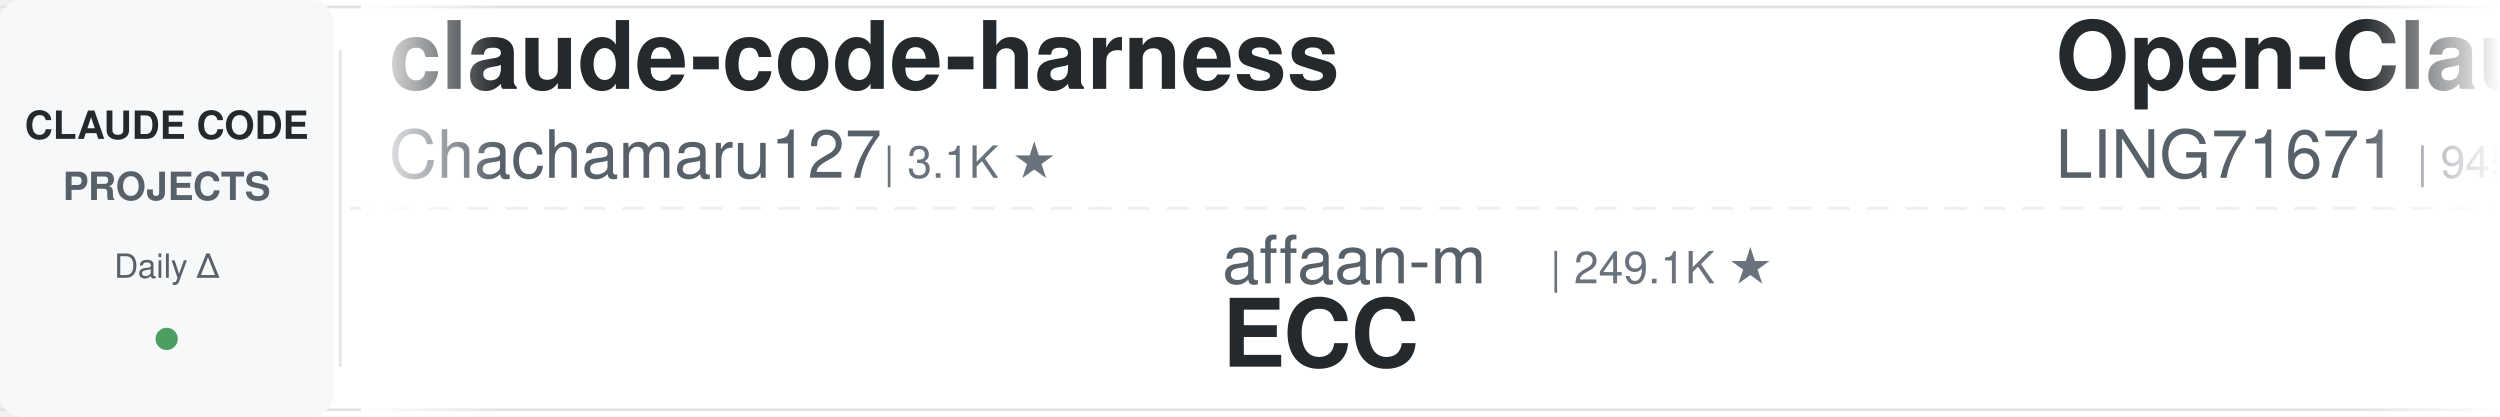
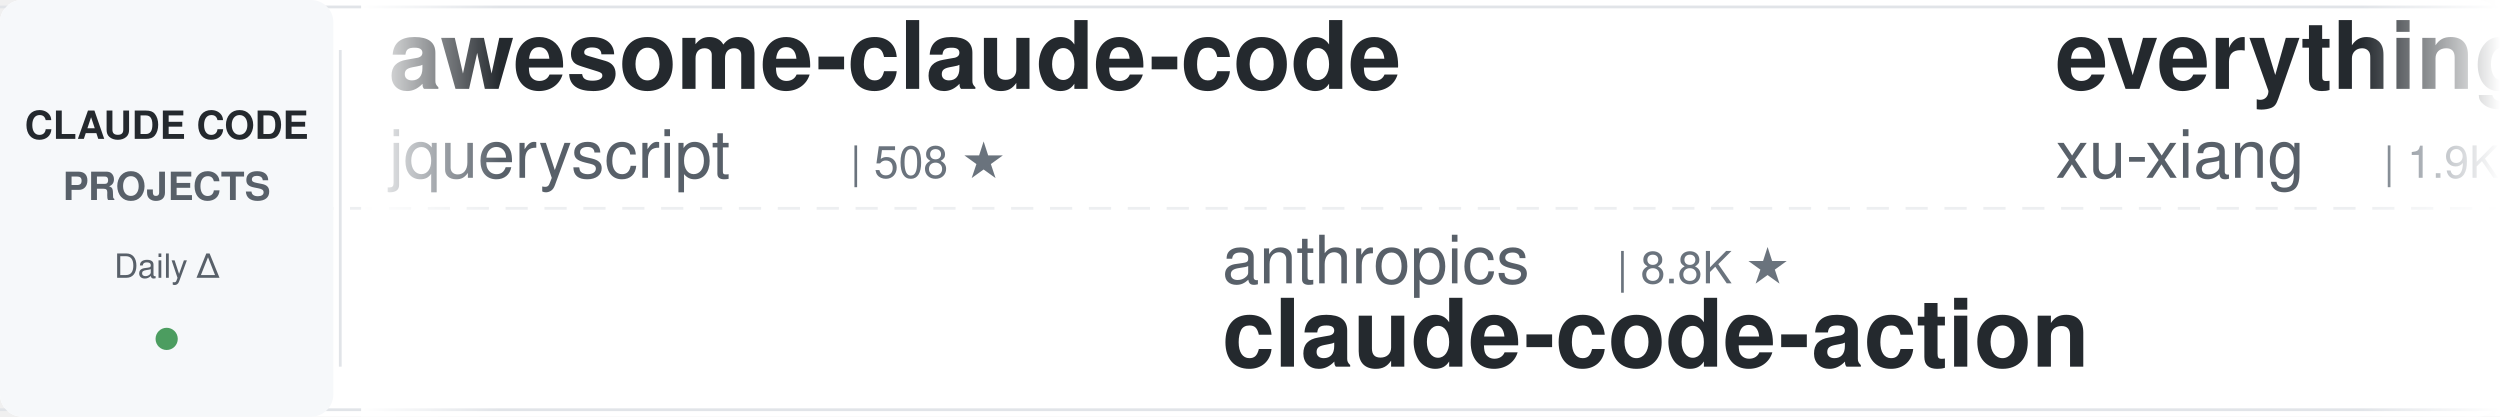
<svg xmlns="http://www.w3.org/2000/svg" width="900" height="150">
  <defs>
    <linearGradient id="leftFade" x1="0%" y1="0%" x2="100%" y2="0%">
      <stop offset="0%" style="stop-color:#ffffff;stop-opacity:1" />
      <stop offset="100%" style="stop-color:#ffffff;stop-opacity:0" />
    </linearGradient>
    <linearGradient id="rightFade" x1="0%" y1="0%" x2="100%" y2="0%">
      <stop offset="0%" style="stop-color:#ffffff;stop-opacity:0" />
      <stop offset="100%" style="stop-color:#ffffff;stop-opacity:1" />
    </linearGradient>
  </defs>
  <rect width="900" height="150" fill="#ffffff" rx="8" />
  <rect x="0" y="2" width="900" height="1" fill="#e1e4e8" />
  <rect x="0" y="147" width="900" height="1" fill="#e1e4e8" />
  <line x1="0" y1="75" x2="900" y2="75" stroke="#e1e4e8" stroke-width="1" stroke-dasharray="8 6" opacity="0.6" />
  <rect x="0" y="0" width="120" height="150" fill="#f6f8fa" rx="8" />
  <text x="60" y="50" font-family="-apple-system, BlinkMacSystemFont, 'Segoe UI', Helvetica, Arial, sans-serif" font-size="14" font-weight="600" fill="#24292e" text-anchor="middle">CLAUDE CODE</text>
  <text x="60" y="72" font-family="-apple-system, BlinkMacSystemFont, 'Segoe UI', Helvetica, Arial, sans-serif" font-size="14" font-weight="600" fill="#586069" text-anchor="middle">PROJECTS</text>
  <text x="60" y="100" font-family="-apple-system, BlinkMacSystemFont, 'Segoe UI', Helvetica, Arial, sans-serif" font-size="12" font-weight="500" fill="#586069" text-anchor="middle">Daily Δ</text>
  <circle cx="60" cy="122" r="4" fill="#22863a" opacity="0.8" />
  <rect x="122" y="18" width="1" height="114" fill="#e1e4e8" />
  <clipPath id="tickerClip">
    <rect x="130" y="0" width="770" height="150" />
  </clipPath>
  <g clip-path="url(#tickerClip)">
    <g id="tickerItems">
      <animateTransform attributeName="transform" attributeType="XML" type="translate" from="0 0" to="-3000 0" dur="54s" repeatCount="indefinite" />
      <g transform="translate(0, 0)">
-         <text x="140" y="32" font-family="-apple-system, BlinkMacSystemFont, 'Segoe UI', Helvetica, Arial, sans-serif" font-size="34" font-weight="600" fill="#24292e">claude-code-harness</text>
-         <text x="140" y="64" font-family="-apple-system, BlinkMacSystemFont, 'Segoe UI', Helvetica, Arial, sans-serif" font-size="24" font-weight="400" fill="#586069">Chachamaru127</text>
-         <text x="318" y="64" font-family="-apple-system, BlinkMacSystemFont, 'Segoe UI', Helvetica, Arial, sans-serif" font-size="16" font-weight="500" fill="#6a737d">| 3.1K ★</text>
+         <text x="140" y="32" font-family="-apple-system, BlinkMacSystemFont, 'Segoe UI', Helvetica, Arial, sans-serif" font-size="34" font-weight="600" fill="#24292e">awesome-claude-code</text>
+         <text x="140" y="64" font-family="-apple-system, BlinkMacSystemFont, 'Segoe UI', Helvetica, Arial, sans-serif" font-size="24" font-weight="400" fill="#586069">jqueryscript</text>
+         <text x="306" y="64" font-family="-apple-system, BlinkMacSystemFont, 'Segoe UI', Helvetica, Arial, sans-serif" font-size="16" font-weight="500" fill="#6a737d">| 508 ★</text>
      </g>
      <g transform="translate(300, 0)">
-         <text x="140" y="102" font-family="-apple-system, BlinkMacSystemFont, 'Segoe UI', Helvetica, Arial, sans-serif" font-size="24" font-weight="400" fill="#586069">affaan-m</text>
-         <text x="258" y="102" font-family="-apple-system, BlinkMacSystemFont, 'Segoe UI', Helvetica, Arial, sans-serif" font-size="16" font-weight="500" fill="#6a737d">| 249.1K ★</text>
-         <text x="140" y="132" font-family="-apple-system, BlinkMacSystemFont, 'Segoe UI', Helvetica, Arial, sans-serif" font-size="34" font-weight="600" fill="#24292e">ECC</text>
+         <text x="140" y="102" font-family="-apple-system, BlinkMacSystemFont, 'Segoe UI', Helvetica, Arial, sans-serif" font-size="24" font-weight="400" fill="#586069">anthropics</text>
+         <text x="282" y="102" font-family="-apple-system, BlinkMacSystemFont, 'Segoe UI', Helvetica, Arial, sans-serif" font-size="16" font-weight="500" fill="#6a737d">| 8.8K ★</text>
+         <text x="140" y="132" font-family="-apple-system, BlinkMacSystemFont, 'Segoe UI', Helvetica, Arial, sans-serif" font-size="34" font-weight="600" fill="#24292e">claude-code-action</text>
      </g>
      <g transform="translate(600, 0)">
+         <text x="140" y="32" font-family="-apple-system, BlinkMacSystemFont, 'Segoe UI', Helvetica, Arial, sans-serif" font-size="34" font-weight="600" fill="#24292e">everything-claude-code-z...</text>
+         <text x="140" y="64" font-family="-apple-system, BlinkMacSystemFont, 'Segoe UI', Helvetica, Arial, sans-serif" font-size="24" font-weight="400" fill="#586069">xu-xiang</text>
+         <text x="258" y="64" font-family="-apple-system, BlinkMacSystemFont, 'Segoe UI', Helvetica, Arial, sans-serif" font-size="16" font-weight="500" fill="#6a737d">| 1.9K ★</text>
+       </g>
+       <g transform="translate(900, 0)">
+         <text x="140" y="102" font-family="-apple-system, BlinkMacSystemFont, 'Segoe UI', Helvetica, Arial, sans-serif" font-size="24" font-weight="400" fill="#586069">JrCx7scC</text>
+         <text x="258" y="102" font-family="-apple-system, BlinkMacSystemFont, 'Segoe UI', Helvetica, Arial, sans-serif" font-size="16" font-weight="500" fill="#6a737d">| 376 ★</text>
+         <text x="140" y="132" font-family="-apple-system, BlinkMacSystemFont, 'Segoe UI', Helvetica, Arial, sans-serif" font-size="34" font-weight="600" fill="#24292e">claude-code-source</text>
+       </g>
+       <g transform="translate(1200, 0)">
+         <text x="140" y="32" font-family="-apple-system, BlinkMacSystemFont, 'Segoe UI', Helvetica, Arial, sans-serif" font-size="34" font-weight="600" fill="#24292e">awesome-claude-code-plug...</text>
+         <text x="140" y="64" font-family="-apple-system, BlinkMacSystemFont, 'Segoe UI', Helvetica, Arial, sans-serif" font-size="24" font-weight="400" fill="#586069">ccplugins</text>
+         <text x="270" y="64" font-family="-apple-system, BlinkMacSystemFont, 'Segoe UI', Helvetica, Arial, sans-serif" font-size="16" font-weight="500" fill="#6a737d">| 931 ★</text>
+       </g>
+       <g transform="translate(1500, 0)">
+         <text x="140" y="102" font-family="-apple-system, BlinkMacSystemFont, 'Segoe UI', Helvetica, Arial, sans-serif" font-size="24" font-weight="400" fill="#586069">oboard</text>
+         <text x="234" y="102" font-family="-apple-system, BlinkMacSystemFont, 'Segoe UI', Helvetica, Arial, sans-serif" font-size="16" font-weight="500" fill="#6a737d">| 3.3K ★</text>
+         <text x="140" y="132" font-family="-apple-system, BlinkMacSystemFont, 'Segoe UI', Helvetica, Arial, sans-serif" font-size="34" font-weight="600" fill="#24292e">claude-code-rev</text>
+       </g>
+       <g transform="translate(1800, 0)">
+         <text x="140" y="32" font-family="-apple-system, BlinkMacSystemFont, 'Segoe UI', Helvetica, Arial, sans-serif" font-size="34" font-weight="600" fill="#24292e">claude-code-skills</text>
+         <text x="140" y="64" font-family="-apple-system, BlinkMacSystemFont, 'Segoe UI', Helvetica, Arial, sans-serif" font-size="24" font-weight="400" fill="#586069">daymade</text>
+         <text x="246" y="64" font-family="-apple-system, BlinkMacSystemFont, 'Segoe UI', Helvetica, Arial, sans-serif" font-size="16" font-weight="500" fill="#6a737d">| 1.4K ★</text>
+       </g>
+       <g transform="translate(2100, 0)">
+         <text x="140" y="102" font-family="-apple-system, BlinkMacSystemFont, 'Segoe UI', Helvetica, Arial, sans-serif" font-size="24" font-weight="400" fill="#586069">Chachamaru127</text>
+         <text x="318" y="102" font-family="-apple-system, BlinkMacSystemFont, 'Segoe UI', Helvetica, Arial, sans-serif" font-size="16" font-weight="500" fill="#6a737d">| 3.1K ★</text>
+         <text x="140" y="132" font-family="-apple-system, BlinkMacSystemFont, 'Segoe UI', Helvetica, Arial, sans-serif" font-size="34" font-weight="600" fill="#24292e">claude-code-harness</text>
+       </g>
+       <g transform="translate(2400, 0)">
        <text x="140" y="32" font-family="-apple-system, BlinkMacSystemFont, 'Segoe UI', Helvetica, Arial, sans-serif" font-size="34" font-weight="600" fill="#24292e">Open-ClaudeCode</text>
        <text x="140" y="64" font-family="-apple-system, BlinkMacSystemFont, 'Segoe UI', Helvetica, Arial, sans-serif" font-size="24" font-weight="400" fill="#586069">LING71671</text>
        <text x="270" y="64" font-family="-apple-system, BlinkMacSystemFont, 'Segoe UI', Helvetica, Arial, sans-serif" font-size="16" font-weight="500" fill="#6a737d">| 945 ★</text>
      </g>
-       <g transform="translate(900, 0)">
-         <text x="140" y="102" font-family="-apple-system, BlinkMacSystemFont, 'Segoe UI', Helvetica, Arial, sans-serif" font-size="24" font-weight="400" fill="#586069">1rgs</text>
-         <text x="210" y="102" font-family="-apple-system, BlinkMacSystemFont, 'Segoe UI', Helvetica, Arial, sans-serif" font-size="16" font-weight="500" fill="#6a737d">| 3.7K ★</text>
-         <text x="140" y="132" font-family="-apple-system, BlinkMacSystemFont, 'Segoe UI', Helvetica, Arial, sans-serif" font-size="34" font-weight="600" fill="#24292e">claude-code-proxy</text>
-       </g>
-       <g transform="translate(1200, 0)">
-         <text x="140" y="32" font-family="-apple-system, BlinkMacSystemFont, 'Segoe UI', Helvetica, Arial, sans-serif" font-size="34" font-weight="600" fill="#24292e">claude-code-system-promp...</text>
-         <text x="140" y="64" font-family="-apple-system, BlinkMacSystemFont, 'Segoe UI', Helvetica, Arial, sans-serif" font-size="24" font-weight="400" fill="#586069">Piebald-AI</text>
-         <text x="282" y="64" font-family="-apple-system, BlinkMacSystemFont, 'Segoe UI', Helvetica, Arial, sans-serif" font-size="16" font-weight="500" fill="#6a737d">| 12.6K ★</text>
-       </g>
-       <g transform="translate(1500, 0)">
-         <text x="140" y="102" font-family="-apple-system, BlinkMacSystemFont, 'Segoe UI', Helvetica, Arial, sans-serif" font-size="24" font-weight="400" fill="#586069">ponponon</text>
-         <text x="258" y="102" font-family="-apple-system, BlinkMacSystemFont, 'Segoe UI', Helvetica, Arial, sans-serif" font-size="16" font-weight="500" fill="#6a737d">| 2.3K ★</text>
-         <text x="140" y="132" font-family="-apple-system, BlinkMacSystemFont, 'Segoe UI', Helvetica, Arial, sans-serif" font-size="34" font-weight="600" fill="#24292e">claude_code_src</text>
-       </g>
-       <g transform="translate(1800, 0)">
-         <text x="140" y="32" font-family="-apple-system, BlinkMacSystemFont, 'Segoe UI', Helvetica, Arial, sans-serif" font-size="34" font-weight="600" fill="#24292e">claude-code-video-toolki...</text>
-         <text x="140" y="64" font-family="-apple-system, BlinkMacSystemFont, 'Segoe UI', Helvetica, Arial, sans-serif" font-size="24" font-weight="400" fill="#586069">digitalsamba</text>
-         <text x="306" y="64" font-family="-apple-system, BlinkMacSystemFont, 'Segoe UI', Helvetica, Arial, sans-serif" font-size="16" font-weight="500" fill="#6a737d">| 2.0K ★</text>
-       </g>
-       <g transform="translate(2100, 0)">
-         <text x="140" y="102" font-family="-apple-system, BlinkMacSystemFont, 'Segoe UI', Helvetica, Arial, sans-serif" font-size="24" font-weight="400" fill="#586069">andrew-kramer-inno</text>
-         <text x="378" y="102" font-family="-apple-system, BlinkMacSystemFont, 'Segoe UI', Helvetica, Arial, sans-serif" font-size="16" font-weight="500" fill="#6a737d">| 596 ★</text>
-         <text x="140" y="132" font-family="-apple-system, BlinkMacSystemFont, 'Segoe UI', Helvetica, Arial, sans-serif" font-size="34" font-weight="600" fill="#24292e">claude-code-source-build</text>
-       </g>
-       <g transform="translate(2400, 0)">
-         <text x="140" y="32" font-family="-apple-system, BlinkMacSystemFont, 'Segoe UI', Helvetica, Arial, sans-serif" font-size="34" font-weight="600" fill="#24292e">claude-code-infrastructu...</text>
-         <text x="140" y="64" font-family="-apple-system, BlinkMacSystemFont, 'Segoe UI', Helvetica, Arial, sans-serif" font-size="24" font-weight="400" fill="#586069">diet103</text>
-         <text x="246" y="64" font-family="-apple-system, BlinkMacSystemFont, 'Segoe UI', Helvetica, Arial, sans-serif" font-size="16" font-weight="500" fill="#6a737d">| 10.0K ★</text>
-       </g>
      <g transform="translate(2700, 0)">
-         <text x="140" y="102" font-family="-apple-system, BlinkMacSystemFont, 'Segoe UI', Helvetica, Arial, sans-serif" font-size="24" font-weight="400" fill="#586069">zebbern</text>
-         <text x="246" y="102" font-family="-apple-system, BlinkMacSystemFont, 'Segoe UI', Helvetica, Arial, sans-serif" font-size="16" font-weight="500" fill="#6a737d">| 4.6K ★</text>
-         <text x="140" y="132" font-family="-apple-system, BlinkMacSystemFont, 'Segoe UI', Helvetica, Arial, sans-serif" font-size="34" font-weight="600" fill="#24292e">claude-code-guide</text>
+         <text x="140" y="102" font-family="-apple-system, BlinkMacSystemFont, 'Segoe UI', Helvetica, Arial, sans-serif" font-size="24" font-weight="400" fill="#586069">pedrohcgs</text>
+         <text x="270" y="102" font-family="-apple-system, BlinkMacSystemFont, 'Segoe UI', Helvetica, Arial, sans-serif" font-size="16" font-weight="500" fill="#6a737d">| 1.6K ★</text>
+         <text x="140" y="132" font-family="-apple-system, BlinkMacSystemFont, 'Segoe UI', Helvetica, Arial, sans-serif" font-size="34" font-weight="600" fill="#24292e">claude-code-my-workflow</text>
      </g>
      <g transform="translate(3000, 0)">
-         <text x="140" y="32" font-family="-apple-system, BlinkMacSystemFont, 'Segoe UI', Helvetica, Arial, sans-serif" font-size="34" font-weight="600" fill="#24292e">claude-code-harness</text>
-         <text x="140" y="64" font-family="-apple-system, BlinkMacSystemFont, 'Segoe UI', Helvetica, Arial, sans-serif" font-size="24" font-weight="400" fill="#586069">Chachamaru127</text>
-         <text x="318" y="64" font-family="-apple-system, BlinkMacSystemFont, 'Segoe UI', Helvetica, Arial, sans-serif" font-size="16" font-weight="500" fill="#6a737d">| 3.1K ★</text>
+         <text x="140" y="32" font-family="-apple-system, BlinkMacSystemFont, 'Segoe UI', Helvetica, Arial, sans-serif" font-size="34" font-weight="600" fill="#24292e">awesome-claude-code</text>
+         <text x="140" y="64" font-family="-apple-system, BlinkMacSystemFont, 'Segoe UI', Helvetica, Arial, sans-serif" font-size="24" font-weight="400" fill="#586069">jqueryscript</text>
+         <text x="306" y="64" font-family="-apple-system, BlinkMacSystemFont, 'Segoe UI', Helvetica, Arial, sans-serif" font-size="16" font-weight="500" fill="#6a737d">| 508 ★</text>
      </g>
      <g transform="translate(3300, 0)">
-         <text x="140" y="102" font-family="-apple-system, BlinkMacSystemFont, 'Segoe UI', Helvetica, Arial, sans-serif" font-size="24" font-weight="400" fill="#586069">affaan-m</text>
-         <text x="258" y="102" font-family="-apple-system, BlinkMacSystemFont, 'Segoe UI', Helvetica, Arial, sans-serif" font-size="16" font-weight="500" fill="#6a737d">| 249.1K ★</text>
-         <text x="140" y="132" font-family="-apple-system, BlinkMacSystemFont, 'Segoe UI', Helvetica, Arial, sans-serif" font-size="34" font-weight="600" fill="#24292e">ECC</text>
+         <text x="140" y="102" font-family="-apple-system, BlinkMacSystemFont, 'Segoe UI', Helvetica, Arial, sans-serif" font-size="24" font-weight="400" fill="#586069">anthropics</text>
+         <text x="282" y="102" font-family="-apple-system, BlinkMacSystemFont, 'Segoe UI', Helvetica, Arial, sans-serif" font-size="16" font-weight="500" fill="#6a737d">| 8.8K ★</text>
+         <text x="140" y="132" font-family="-apple-system, BlinkMacSystemFont, 'Segoe UI', Helvetica, Arial, sans-serif" font-size="34" font-weight="600" fill="#24292e">claude-code-action</text>
      </g>
      <g transform="translate(3600, 0)">
-         <text x="140" y="32" font-family="-apple-system, BlinkMacSystemFont, 'Segoe UI', Helvetica, Arial, sans-serif" font-size="34" font-weight="600" fill="#24292e">Open-ClaudeCode</text>
-         <text x="140" y="64" font-family="-apple-system, BlinkMacSystemFont, 'Segoe UI', Helvetica, Arial, sans-serif" font-size="24" font-weight="400" fill="#586069">LING71671</text>
-         <text x="270" y="64" font-family="-apple-system, BlinkMacSystemFont, 'Segoe UI', Helvetica, Arial, sans-serif" font-size="16" font-weight="500" fill="#6a737d">| 945 ★</text>
+         <text x="140" y="32" font-family="-apple-system, BlinkMacSystemFont, 'Segoe UI', Helvetica, Arial, sans-serif" font-size="34" font-weight="600" fill="#24292e">everything-claude-code-z...</text>
+         <text x="140" y="64" font-family="-apple-system, BlinkMacSystemFont, 'Segoe UI', Helvetica, Arial, sans-serif" font-size="24" font-weight="400" fill="#586069">xu-xiang</text>
+         <text x="258" y="64" font-family="-apple-system, BlinkMacSystemFont, 'Segoe UI', Helvetica, Arial, sans-serif" font-size="16" font-weight="500" fill="#6a737d">| 1.9K ★</text>
      </g>
      <g transform="translate(3900, 0)">
-         <text x="140" y="102" font-family="-apple-system, BlinkMacSystemFont, 'Segoe UI', Helvetica, Arial, sans-serif" font-size="24" font-weight="400" fill="#586069">1rgs</text>
-         <text x="210" y="102" font-family="-apple-system, BlinkMacSystemFont, 'Segoe UI', Helvetica, Arial, sans-serif" font-size="16" font-weight="500" fill="#6a737d">| 3.7K ★</text>
-         <text x="140" y="132" font-family="-apple-system, BlinkMacSystemFont, 'Segoe UI', Helvetica, Arial, sans-serif" font-size="34" font-weight="600" fill="#24292e">claude-code-proxy</text>
+         <text x="140" y="102" font-family="-apple-system, BlinkMacSystemFont, 'Segoe UI', Helvetica, Arial, sans-serif" font-size="24" font-weight="400" fill="#586069">JrCx7scC</text>
+         <text x="258" y="102" font-family="-apple-system, BlinkMacSystemFont, 'Segoe UI', Helvetica, Arial, sans-serif" font-size="16" font-weight="500" fill="#6a737d">| 376 ★</text>
+         <text x="140" y="132" font-family="-apple-system, BlinkMacSystemFont, 'Segoe UI', Helvetica, Arial, sans-serif" font-size="34" font-weight="600" fill="#24292e">claude-code-source</text>
      </g>
    </g>
  </g>
  <rect x="130" y="0" width="50" height="150" fill="url(#leftFade)" />
  <rect x="850" y="0" width="50" height="150" fill="url(#rightFade)" />
</svg>
